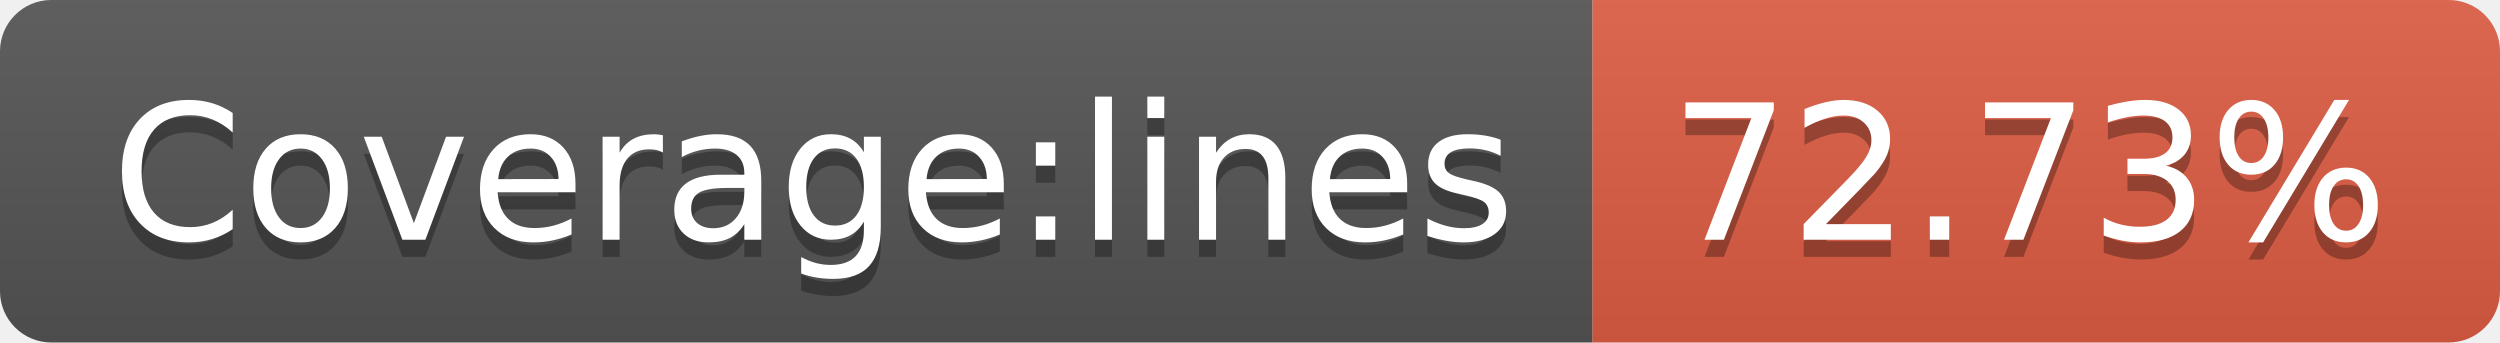
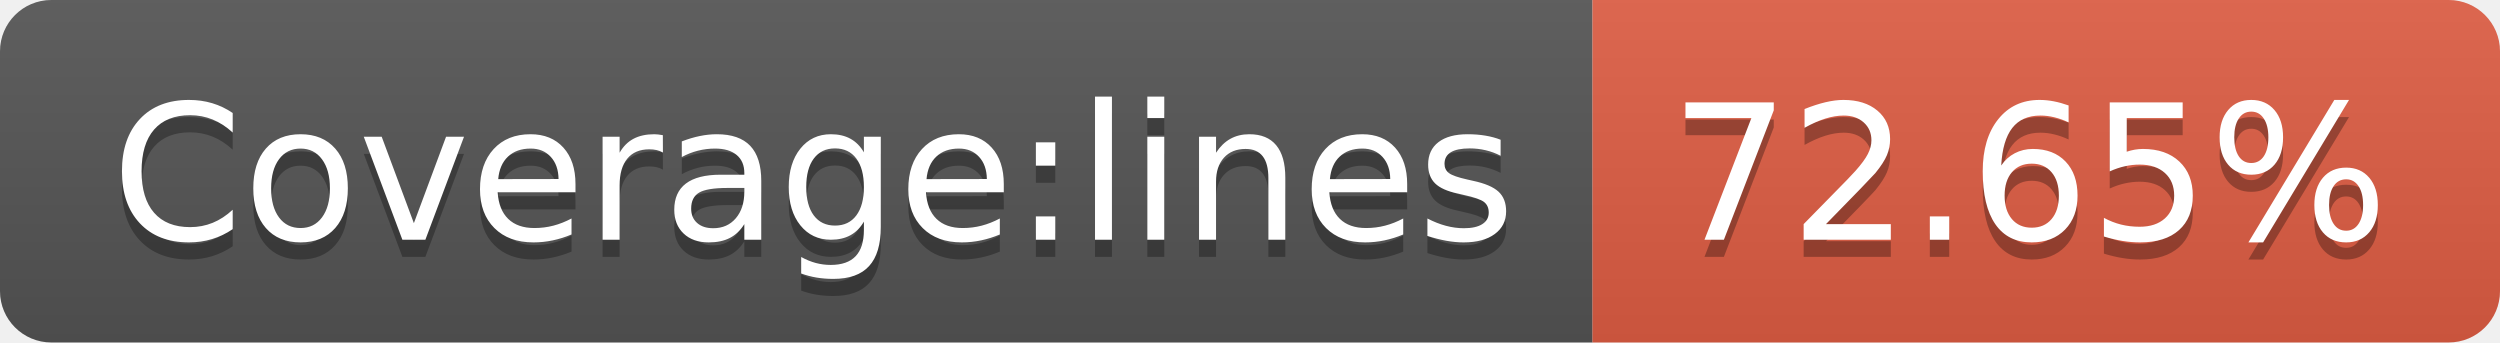
- <svg xmlns="http://www.w3.org/2000/svg" width="146" height="20" role="img" aria-label="Coverage:lines: 72.73%">
+ <svg xmlns="http://www.w3.org/2000/svg" width="146" height="20" role="img" aria-label="Coverage:lines: 72.65%">
  <linearGradient id="s" x2="0" y2="100%">
    <stop offset="0" stop-color="#bbb" stop-opacity=".1" />
    <stop offset="1" stop-opacity=".1" />
  </linearGradient>
  <clipPath id="r">
    <rect width="146" height="20" rx="3" fill="#fff" />
  </clipPath>
  <g clip-path="url(#r)">
    <rect width="93" height="20" fill="#555" />
    <rect x="93" width="53" height="20" fill="#e05d44" />
    <rect width="146" height="20" fill="url(#s)" />
  </g>
  <g fill="#fff" text-anchor="middle" font-family="Verdana,Geneva,DejaVu Sans,sans-serif" text-rendering="geometricPrecision" font-size="110">
    <text aria-hidden="true" x="475" y="150" fill="#010101" fill-opacity=".3" transform="scale(.1)" textLength="830">Coverage:lines</text>
    <text x="475" y="140" transform="scale(.1)" fill="#fff" textLength="830">Coverage:lines</text>
-     <text aria-hidden="true" x="1185" y="150" fill="#010101" fill-opacity=".3" transform="scale(.1)" textLength="430">72.73%</text>
-     <text x="1185" y="140" transform="scale(.1)" fill="#fff" textLength="430">72.73%</text>
+     <text aria-hidden="true" x="1185" y="150" fill="#010101" fill-opacity=".3" transform="scale(.1)" textLength="430">72.65%</text>
+     <text x="1185" y="140" transform="scale(.1)" fill="#fff" textLength="430">72.65%</text>
  </g>
</svg>
